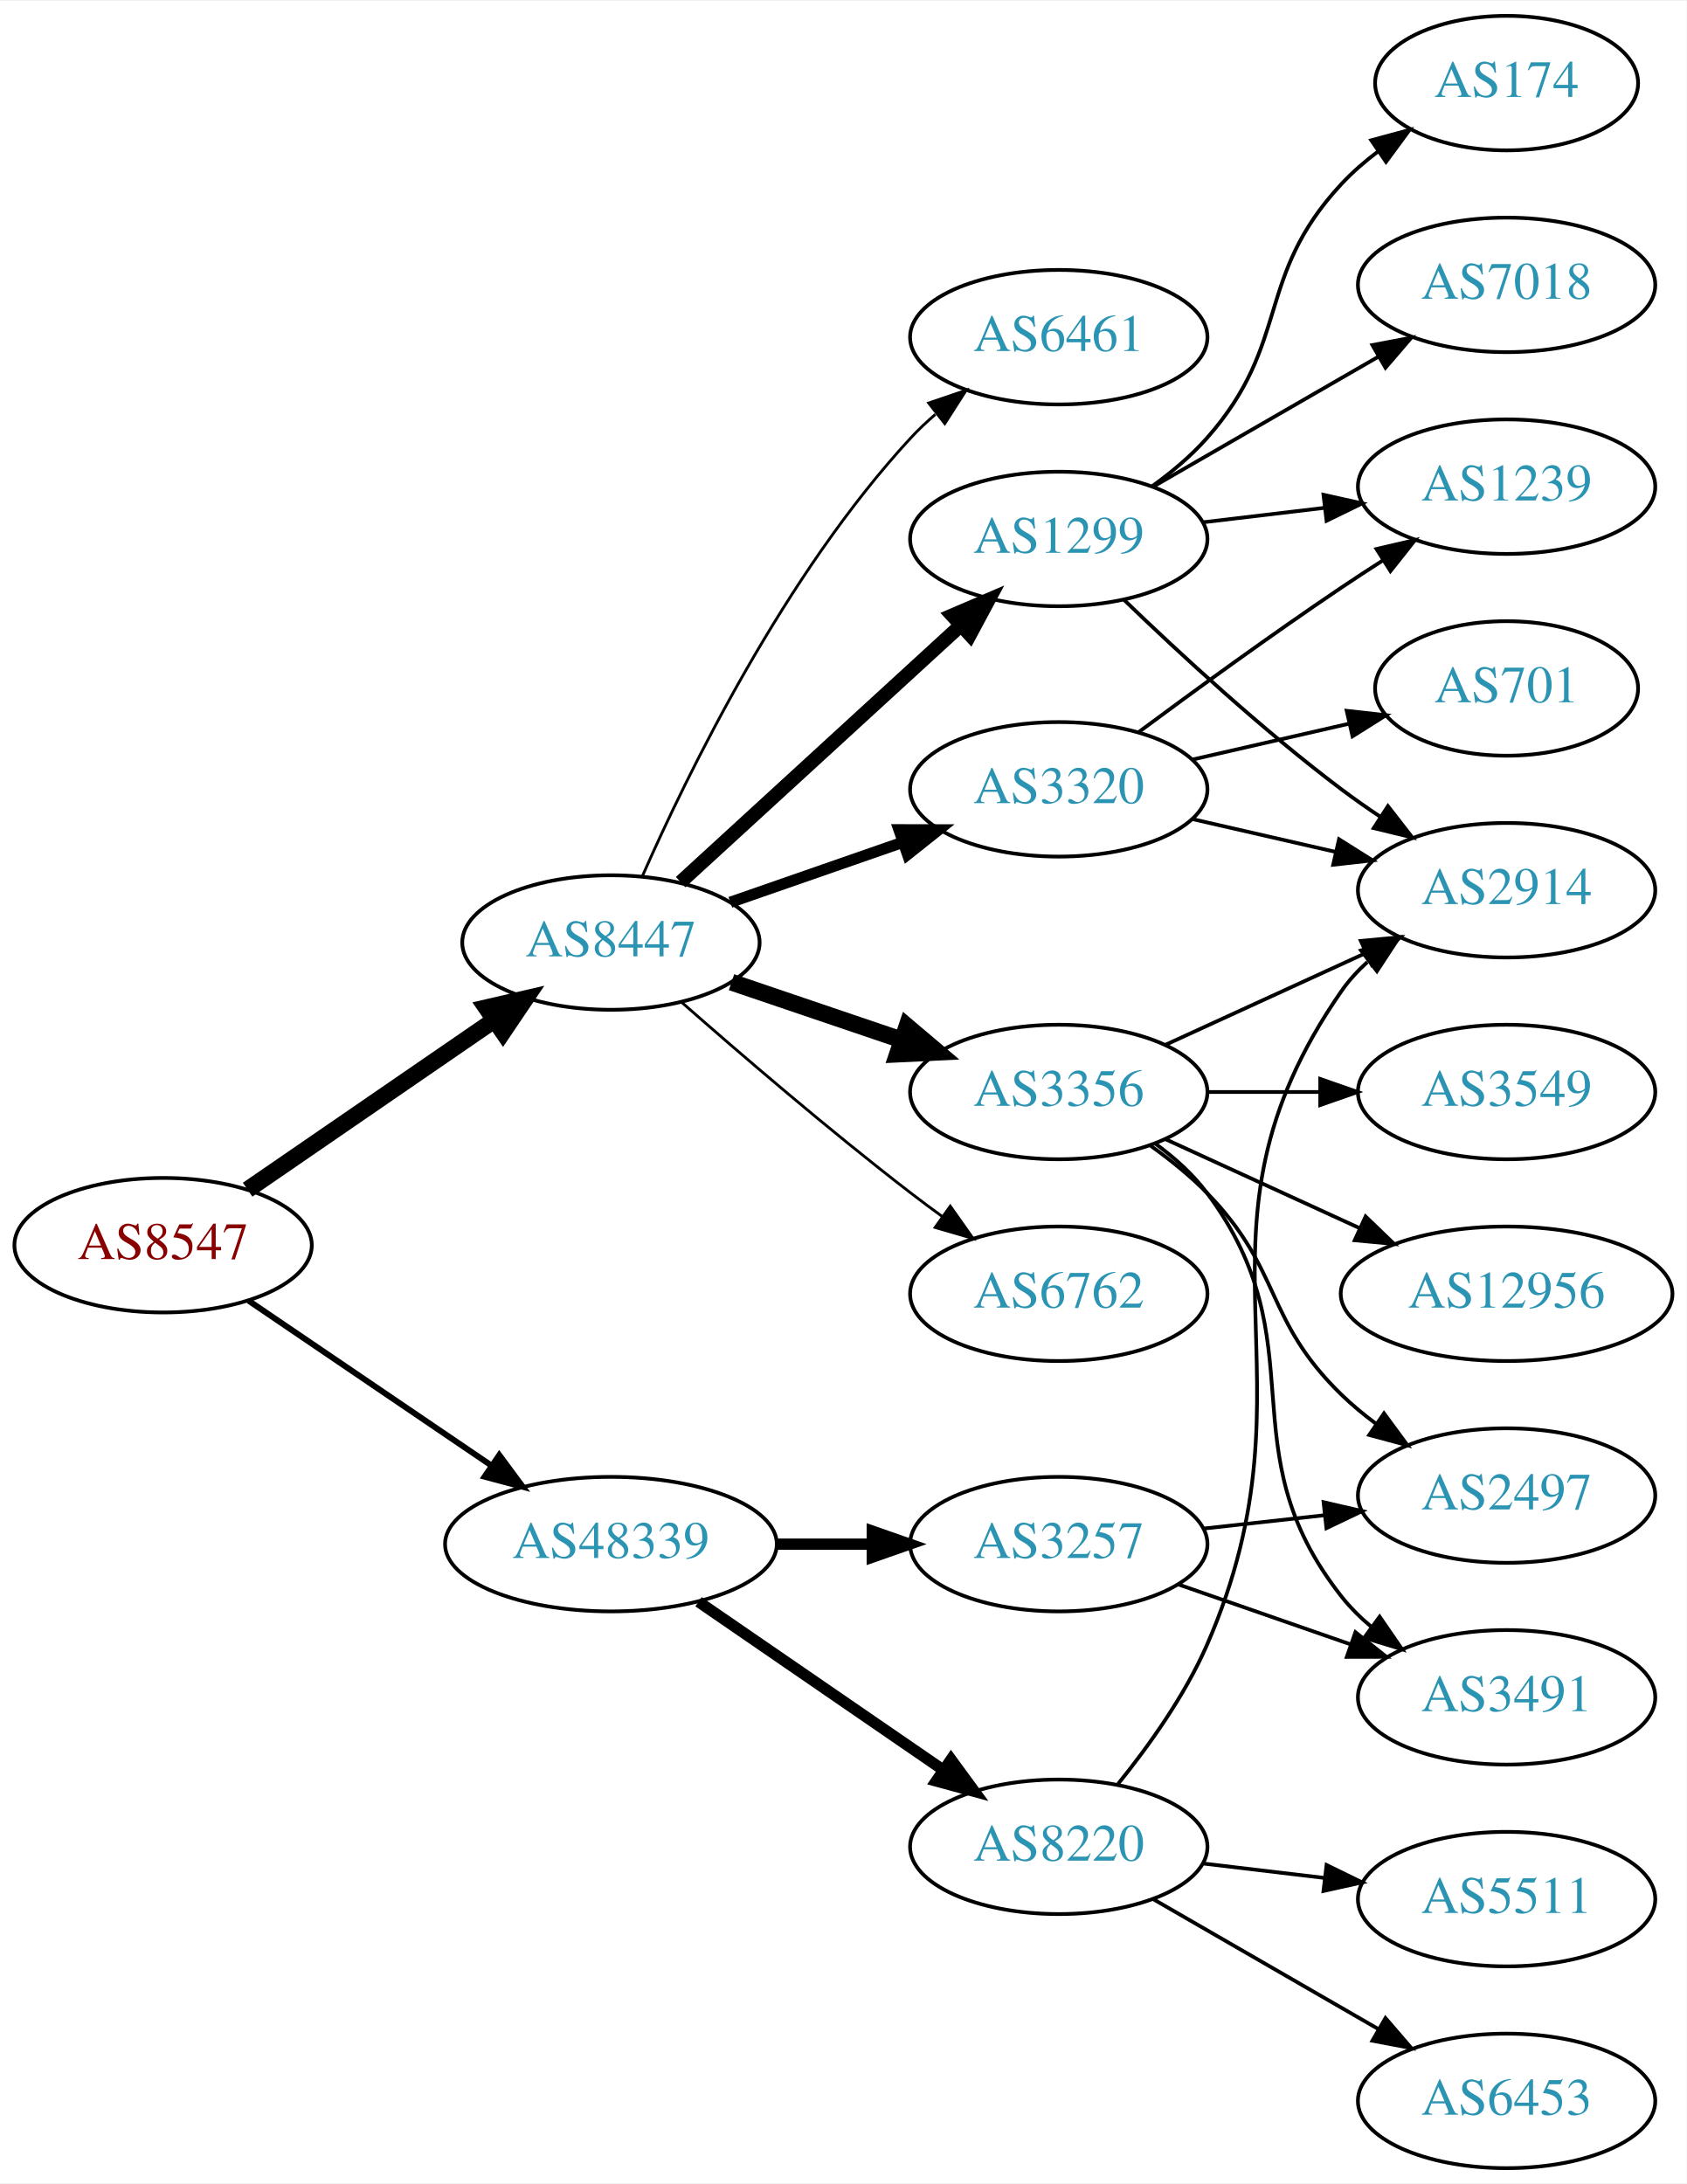
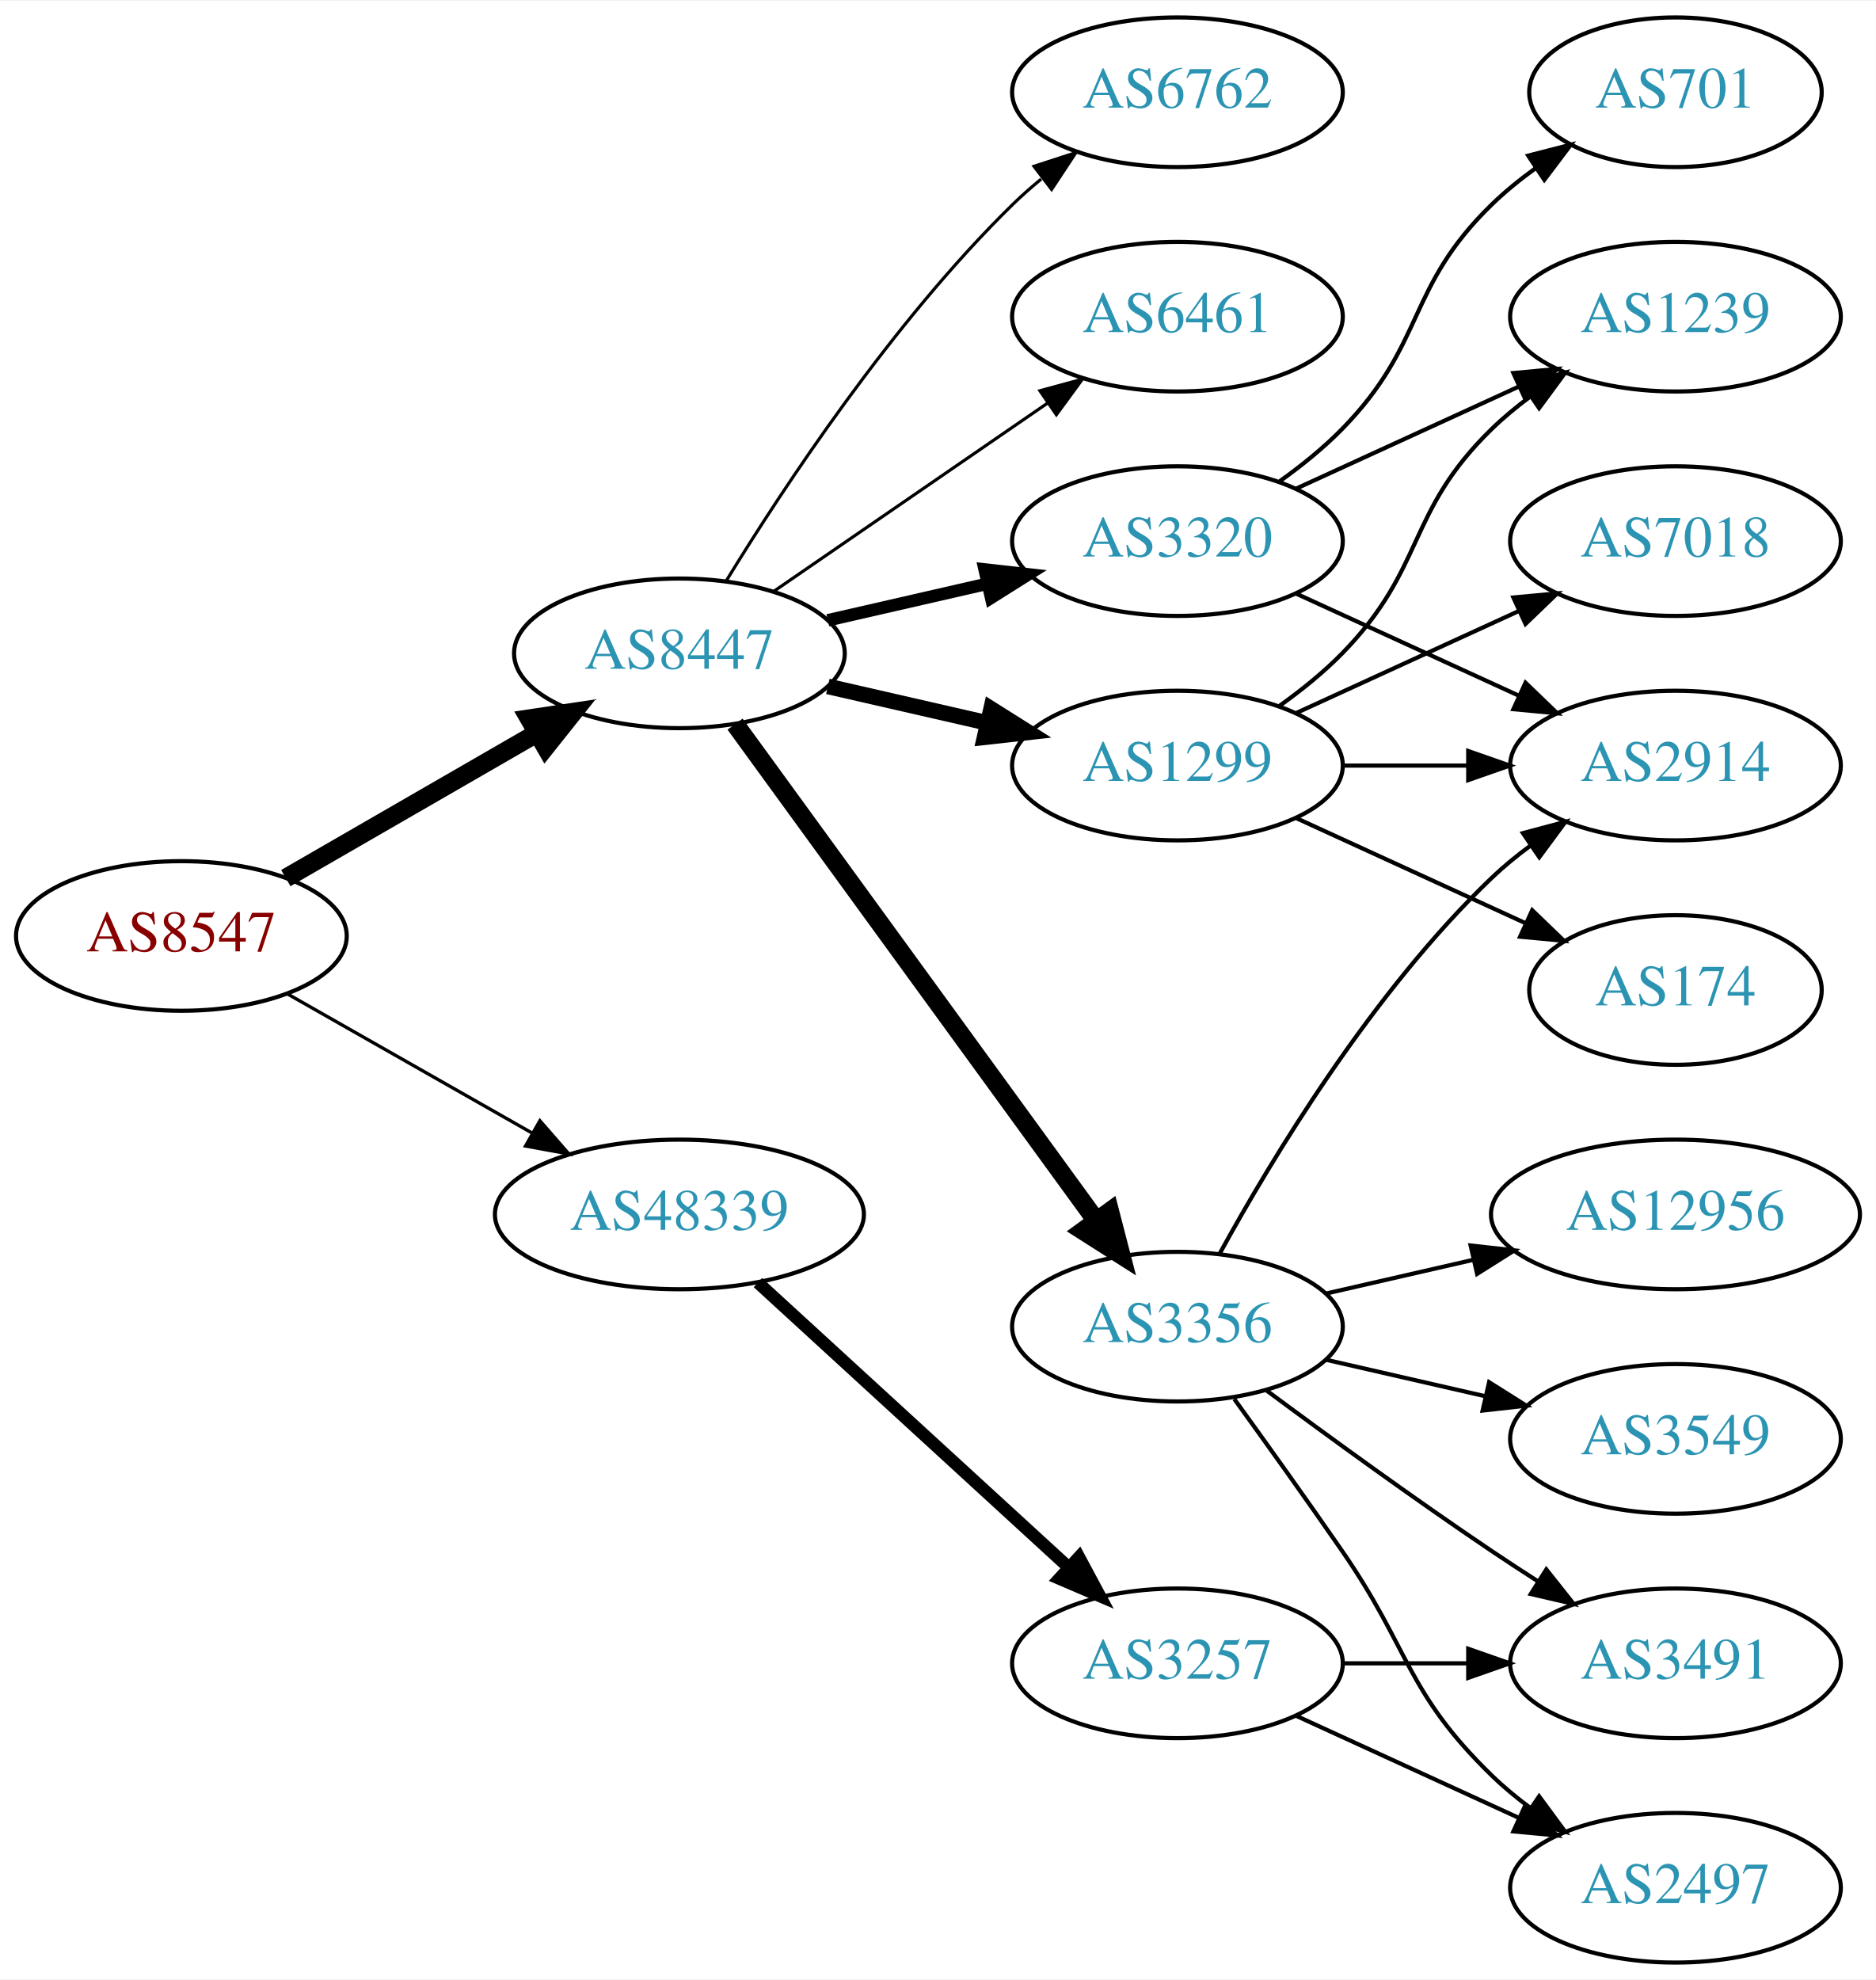
- <svg xmlns="http://www.w3.org/2000/svg" xmlns:xlink="http://www.w3.org/1999/xlink" width="451pt" height="584pt" viewBox="0.00 0.00 451.37 584.00">
-   <g id="graph0" class="graph" transform="scale(1 1) rotate(0) translate(4 580)">
-     <polygon fill="white" stroke="none" points="-4,4 -4,-580 447.37,-580 447.37,4 -4,4" />
+ <svg xmlns="http://www.w3.org/2000/svg" xmlns:xlink="http://www.w3.org/1999/xlink" width="451pt" height="476pt" viewBox="0.00 0.00 451.37 476.00">
+   <g id="graph0" class="graph" transform="scale(1 1) rotate(0) translate(4 472)">
+     <polygon fill="white" stroke="none" points="-4,4 -4,-472 447.37,-472 447.37,4 -4,4" />
    <g id="node1" class="node">
      <g id="a_node1">
        <a xlink:href="/asn/8547" xlink:title="AS8547 ~ Styria IT Solutions GmbH &amp; Co KG [AT]">
          <ellipse fill="#ffffff" stroke="black" cx="39.647" cy="-247" rx="39.794" ry="18" />
          <text text-anchor="middle" x="39.647" y="-243.3" font-family="Times,serif" font-size="14.00" fill="#880000">AS8547</text>
        </a>
      </g>
    </g>
    <g id="node2" class="node">
      <g id="a_node2">
        <a xlink:href="/asn/8447" xlink:title="AS8447 ~ A1 Telekom Austria AG [AT]">
-           <ellipse fill="#ffffff" stroke="black" cx="159.489" cy="-328" rx="39.794" ry="18" />
-           <text text-anchor="middle" x="159.489" y="-324.3" font-family="Times,serif" font-size="14.00" fill="#2c94b3">AS8447</text>
+           <ellipse fill="#ffffff" stroke="black" cx="159.489" cy="-315" rx="39.794" ry="18" />
+           <text text-anchor="middle" x="159.489" y="-311.3" font-family="Times,serif" font-size="14.00" fill="#2c94b3">AS8447</text>
        </a>
      </g>
    </g>
    <g id="edge1" class="edge">
-       <path fill="none" stroke="black" stroke-width="4.5" d="M62.261,-261.857C80.749,-274.565 107.563,-292.995 128.192,-307.175" />
-       <polygon fill="black" stroke="black" stroke-width="4.5" points="126.141,-310.544 136.613,-312.963 130.602,-304.054 126.141,-310.544" />
+       <path fill="none" stroke="black" stroke-width="4.5" d="M64.778,-260.925C82.217,-270.988 105.991,-284.707 125.229,-295.808" />
+       <polygon fill="black" stroke="black" stroke-width="4.5" points="123.355,-299.272 133.985,-300.86 127.291,-292.452 123.355,-299.272" />
    </g>
    <g id="node3" class="node">
      <g id="a_node3">
        <a xlink:href="/asn/48339" xlink:title="AS48339 ~ Raiffeisen Rechenzentrum GmbH [AT]">
-           <ellipse fill="#ffffff" stroke="black" cx="159.489" cy="-167" rx="44.393" ry="18" />
-           <text text-anchor="middle" x="159.489" y="-163.3" font-family="Times,serif" font-size="14.00" fill="#2c94b3">AS48339</text>
+           <ellipse fill="#ffffff" stroke="black" cx="159.489" cy="-180" rx="44.393" ry="18" />
+           <text text-anchor="middle" x="159.489" y="-176.3" font-family="Times,serif" font-size="14.00" fill="#2c94b3">AS48339</text>
        </a>
      </g>
    </g>
    <g id="edge2" class="edge">
-       <path fill="none" stroke="black" stroke-width="1.588" d="M62.536,-232.14C80.823,-219.725 107.115,-201.877 127.554,-188.001" />
-       <polygon fill="black" stroke="black" stroke-width="1.588" points="129.607,-190.838 135.915,-182.325 125.675,-185.046 129.607,-190.838" />
+       <path fill="none" stroke="black" stroke-width="0.794" d="M65.064,-233.118C82.097,-223.433 105.069,-210.372 123.972,-199.625" />
+       <polygon fill="black" stroke="black" stroke-width="0.794" points="125.917,-202.545 132.88,-194.56 122.457,-196.46 125.917,-202.545" />
    </g>
    <g id="node4" class="node">
      <g id="a_node4">
        <a xlink:href="/asn/3320" xlink:title="AS3320 ~ DTAG [DE]">
-           <ellipse fill="#ffffff" stroke="black" cx="279.332" cy="-369" rx="39.794" ry="18" />
-           <text text-anchor="middle" x="279.332" y="-365.3" font-family="Times,serif" font-size="14.00" fill="#2c94b3">AS3320</text>
+           <ellipse fill="#ffffff" stroke="black" cx="279.332" cy="-342" rx="39.794" ry="18" />
+           <text text-anchor="middle" x="279.332" y="-338.3" font-family="Times,serif" font-size="14.00" fill="#2c94b3">AS3320</text>
        </a>
      </g>
    </g>
    <g id="edge3" class="edge">
-       <path fill="none" stroke="black" stroke-width="3" d="M191.451,-338.772C205.548,-343.677 222.424,-349.548 237.537,-354.807" />
-       <polygon fill="black" stroke="black" stroke-width="3" points="236.573,-358.177 247.167,-358.157 238.873,-351.566 236.573,-358.177" />
+       <path fill="none" stroke="black" stroke-width="3" d="M195.208,-322.955C207.208,-325.704 220.829,-328.825 233.522,-331.733" />
+       <polygon fill="black" stroke="black" stroke-width="3" points="232.924,-335.187 243.453,-334.009 234.488,-328.364 232.924,-335.187" />
    </g>
    <g id="node5" class="node">
      <g id="a_node5">
        <a xlink:href="/asn/1299" xlink:title="AS1299 ~ Telia Carrier [EU]">
-           <ellipse fill="#ffffff" stroke="black" cx="279.332" cy="-436" rx="39.794" ry="18" />
-           <text text-anchor="middle" x="279.332" y="-432.3" font-family="Times,serif" font-size="14.00" fill="#2c94b3">AS1299</text>
+           <ellipse fill="#ffffff" stroke="black" cx="279.332" cy="-288" rx="39.794" ry="18" />
+           <text text-anchor="middle" x="279.332" y="-284.3" font-family="Times,serif" font-size="14.00" fill="#2c94b3">AS1299</text>
        </a>
      </g>
    </g>
    <g id="edge4" class="edge">
-       <path fill="none" stroke="black" stroke-width="3.75" d="M178.131,-344.169C198.004,-362.382 230.466,-392.133 253.035,-412.817" />
-       <polygon fill="black" stroke="black" stroke-width="3.75" points="250.832,-415.545 260.569,-419.721 255.561,-410.384 250.832,-415.545" />
+       <path fill="none" stroke="black" stroke-width="3.75" d="M195.208,-307.045C207.208,-304.296 220.829,-301.175 233.522,-298.267" />
+       <polygon fill="black" stroke="black" stroke-width="3.75" points="234.488,-301.636 243.453,-295.991 232.924,-294.813 234.488,-301.636" />
    </g>
    <g id="node6" class="node">
      <g id="a_node6">
-         <a xlink:href="/asn/3356" xlink:title="AS3356 ~ Level 3 Parent, LLC [US]">
-           <ellipse fill="#ffffff" stroke="black" cx="279.332" cy="-288" rx="39.794" ry="18" />
-           <text text-anchor="middle" x="279.332" y="-284.3" font-family="Times,serif" font-size="14.00" fill="#2c94b3">AS3356</text>
+         <a xlink:href="/asn/6762" xlink:title="AS6762 ~ TELECOM ITALIA SPARKLE S.p.A. [IT]">
+           <ellipse fill="#ffffff" stroke="black" cx="279.332" cy="-450" rx="39.794" ry="18" />
+           <text text-anchor="middle" x="279.332" y="-446.3" font-family="Times,serif" font-size="14.00" fill="#2c94b3">AS6762</text>
        </a>
      </g>
    </g>
    <g id="edge5" class="edge">
-       <path fill="none" stroke="black" stroke-width="4.5" d="M191.759,-317.386C205.743,-312.639 222.414,-306.981 237.375,-301.902" />
-       <polygon fill="black" stroke="black" stroke-width="4.5" points="238.711,-305.607 246.915,-298.664 236.18,-298.15 238.711,-305.607" />
+       <path fill="none" stroke="black" stroke-width="0.75" d="M170.755,-332.44C184.563,-354.991 210.752,-394.722 239.685,-423 241.825,-425.092 244.142,-427.137 246.542,-429.106" />
+       <polygon fill="black" stroke="black" stroke-width="0.75" points="244.809,-432.185 254.884,-435.464 249.053,-426.618 244.809,-432.185" />
    </g>
    <g id="node7" class="node">
      <g id="a_node7">
-         <a xlink:href="/asn/6762" xlink:title="AS6762 ~ TELECOM ITALIA SPARKLE S.p.A. [IT]">
-           <ellipse fill="#ffffff" stroke="black" cx="279.332" cy="-234" rx="39.794" ry="18" />
-           <text text-anchor="middle" x="279.332" y="-230.3" font-family="Times,serif" font-size="14.00" fill="#2c94b3">AS6762</text>
+         <a xlink:href="/asn/3356" xlink:title="AS3356 ~ Level 3 Parent, LLC [US]">
+           <ellipse fill="#ffffff" stroke="black" cx="279.332" cy="-153" rx="39.794" ry="18" />
+           <text text-anchor="middle" x="279.332" y="-149.3" font-family="Times,serif" font-size="14.00" fill="#2c94b3">AS3356</text>
        </a>
      </g>
    </g>
    <g id="edge6" class="edge">
-       <path fill="none" stroke="black" stroke-width="0.75" d="M178.34,-312.078C194.14,-298.186 217.992,-277.697 239.685,-261 242.427,-258.889 245.318,-256.739 248.233,-254.62" />
-       <polygon fill="black" stroke="black" stroke-width="0.75" points="250.3,-257.445 256.411,-248.791 246.237,-251.745 250.3,-257.445" />
+       <path fill="none" stroke="black" stroke-width="4.5" d="M172.878,-297.969C193.599,-269.483 235.403,-212.015 259.69,-178.626" />
+       <polygon fill="black" stroke="black" stroke-width="4.5" points="263.056,-180.693 265.754,-170.29 256.688,-176.061 263.056,-180.693" />
    </g>
    <g id="node8" class="node">
      <g id="a_node8">
        <a xlink:href="/asn/6461" xlink:title="AS6461 ~ Zayo Bandwidth [US]">
-           <ellipse fill="#ffffff" stroke="black" cx="279.332" cy="-490" rx="39.794" ry="18" />
-           <text text-anchor="middle" x="279.332" y="-486.3" font-family="Times,serif" font-size="14.00" fill="#2c94b3">AS6461</text>
+           <ellipse fill="#ffffff" stroke="black" cx="279.332" cy="-396" rx="39.794" ry="18" />
+           <text text-anchor="middle" x="279.332" y="-392.3" font-family="Times,serif" font-size="14.00" fill="#2c94b3">AS6461</text>
        </a>
      </g>
    </g>
    <g id="edge7" class="edge">
-       <path fill="none" stroke="black" stroke-width="0.75" d="M167.905,-345.761C179.973,-373.183 205.944,-426.473 239.685,-463 241.716,-465.198 243.954,-467.319 246.301,-469.34" />
-       <polygon fill="black" stroke="black" stroke-width="0.75" points="244.513,-472.386 254.545,-475.794 248.828,-466.874 244.513,-472.386" />
+       <path fill="none" stroke="black" stroke-width="0.75" d="M182.103,-329.857C200.592,-342.565 227.405,-360.995 248.035,-375.175" />
+       <polygon fill="black" stroke="black" stroke-width="0.75" points="246.232,-378.183 256.455,-380.963 250.197,-372.414 246.232,-378.183" />
    </g>
    <g id="node18" class="node">
      <g id="a_node18">
        <a xlink:href="/asn/3257" xlink:title="AS3257 ~ GTT [DE]">
-           <ellipse fill="#ffffff" stroke="black" cx="279.332" cy="-167" rx="39.794" ry="18" />
-           <text text-anchor="middle" x="279.332" y="-163.3" font-family="Times,serif" font-size="14.00" fill="#2c94b3">AS3257</text>
+           <ellipse fill="#ffffff" stroke="black" cx="279.332" cy="-72" rx="39.794" ry="18" />
+           <text text-anchor="middle" x="279.332" y="-68.3" font-family="Times,serif" font-size="14.00" fill="#2c94b3">AS3257</text>
        </a>
      </g>
    </g>
    <g id="edge20" class="edge">
-       <path fill="none" stroke="black" stroke-width="3" d="M203.7,-167C212.013,-167 220.775,-167 229.258,-167" />
-       <polygon fill="black" stroke="black" stroke-width="3" points="229.416,-170.5 239.416,-167 229.416,-163.5 229.416,-170.5" />
-     </g>
-     <g id="node19" class="node">
-       <g id="a_node19">
-         <a xlink:href="/asn/8220" xlink:title="AS8220 ~ COLT [GB]">
-           <ellipse fill="#ffffff" stroke="black" cx="279.332" cy="-86" rx="39.794" ry="18" />
-           <text text-anchor="middle" x="279.332" y="-82.3" font-family="Times,serif" font-size="14.00" fill="#2c94b3">AS8220</text>
-         </a>
-       </g>
-     </g>
-     <g id="edge21" class="edge">
-       <path fill="none" stroke="black" stroke-width="3" d="M182.932,-151.574C201.513,-138.802 228.074,-120.545 248.453,-106.537" />
-       <polygon fill="black" stroke="black" stroke-width="3" points="250.509,-109.371 256.768,-100.822 246.544,-103.602 250.509,-109.371" />
+       <path fill="none" stroke="black" stroke-width="3" d="M178.387,-163.597C198.315,-145.333 230.672,-115.678 253.15,-95.079" />
+       <polygon fill="black" stroke="black" stroke-width="3" points="255.644,-97.54 260.652,-88.203 250.914,-92.38 255.644,-97.54" />
    </g>
    <g id="node9" class="node">
      <g id="a_node9">
        <a xlink:href="/asn/1239" xlink:title="AS1239 ~ Sprint [US]">
-           <ellipse fill="#ffffff" stroke="black" cx="399.174" cy="-450" rx="39.794" ry="18" />
-           <text text-anchor="middle" x="399.174" y="-446.3" font-family="Times,serif" font-size="14.00" fill="#2c94b3">AS1239</text>
-         </a>
-       </g>
-     </g>
-     <g id="edge12" class="edge">
-       <path fill="none" stroke="black" d="M300.662,-384.277C315.524,-395.304 336.269,-410.407 354.978,-423 358.527,-425.389 362.277,-427.839 366.026,-430.242" />
-       <polygon fill="black" stroke="black" points="364.352,-433.325 374.674,-435.712 368.094,-427.409 364.352,-433.325" />
+           <ellipse fill="#ffffff" stroke="black" cx="399.174" cy="-396" rx="39.794" ry="18" />
+           <text text-anchor="middle" x="399.174" y="-392.3" font-family="Times,serif" font-size="14.00" fill="#2c94b3">AS1239</text>
+         </a>
+       </g>
+     </g>
+     <g id="edge8" class="edge">
+       <path fill="none" stroke="black" d="M307.96,-354.661C323.917,-361.973 344.188,-371.261 361.471,-379.181" />
+       <polygon fill="black" stroke="black" points="360.169,-382.435 370.718,-383.419 363.085,-376.071 360.169,-382.435" />
+     </g>
+     <g id="node10" class="node">
+       <g id="a_node10">
+         <a xlink:href="/asn/701" xlink:title="AS701 ~ UUNET [US]">
+           <ellipse fill="#ffffff" stroke="black" cx="399.174" cy="-450" rx="35.194" ry="18" />
+           <text text-anchor="middle" x="399.174" y="-446.3" font-family="Times,serif" font-size="14.00" fill="#2c94b3">AS701</text>
+         </a>
+       </g>
+     </g>
+     <g id="edge9" class="edge">
+       <path fill="none" stroke="black" d="M303.926,-356.389C309.182,-360.148 314.513,-364.437 318.978,-369 339.151,-389.617 334.285,-402.906 354.978,-423 358.206,-426.134 361.857,-429.089 365.635,-431.812" />
+       <polygon fill="black" stroke="black" points="363.732,-434.75 373.995,-437.383 367.614,-428.925 363.732,-434.75" />
    </g>
    <g id="node11" class="node">
      <g id="a_node11">
        <a xlink:href="/asn/2914" xlink:title="AS2914 ~ NTT America, Inc. [US]">
-           <ellipse fill="#ffffff" stroke="black" cx="399.174" cy="-342" rx="39.794" ry="18" />
-           <text text-anchor="middle" x="399.174" y="-338.3" font-family="Times,serif" font-size="14.00" fill="#2c94b3">AS2914</text>
-         </a>
-       </g>
+           <ellipse fill="#ffffff" stroke="black" cx="399.174" cy="-288" rx="39.794" ry="18" />
+           <text text-anchor="middle" x="399.174" y="-284.3" font-family="Times,serif" font-size="14.00" fill="#2c94b3">AS2914</text>
+         </a>
+       </g>
+     </g>
+     <g id="edge10" class="edge">
+       <path fill="none" stroke="black" d="M307.96,-329.339C323.917,-322.027 344.188,-312.739 361.471,-304.819" />
+       <polygon fill="black" stroke="black" points="363.085,-307.929 370.718,-300.581 360.169,-301.565 363.085,-307.929" />
    </g>
    <g id="edge13" class="edge">
-       <path fill="none" stroke="black" d="M315.051,-361.045C327.051,-358.296 340.672,-355.175 353.364,-352.267" />
-       <polygon fill="black" stroke="black" points="354.33,-355.636 363.296,-349.991 352.767,-348.813 354.33,-355.636" />
+       <path fill="none" stroke="black" d="M303.926,-302.389C309.182,-306.148 314.513,-310.437 318.978,-315 339.151,-335.617 334.285,-348.906 354.978,-369 357.823,-371.763 360.997,-374.386 364.297,-376.834" />
+       <polygon fill="black" stroke="black" points="362.414,-379.786 372.645,-382.538 366.363,-374.006 362.414,-379.786" />
+     </g>
+     <g id="edge14" class="edge">
+       <path fill="none" stroke="black" d="M319.244,-288C328.798,-288 339.147,-288 349.11,-288" />
+       <polygon fill="black" stroke="black" points="349.302,-291.5 359.302,-288 349.302,-284.5 349.302,-291.5" />
+     </g>
+     <g id="node12" class="node">
+       <g id="a_node12">
+         <a xlink:href="/asn/174" xlink:title="AS174 ~ Cogent Communications [US]">
+           <ellipse fill="#ffffff" stroke="black" cx="399.174" cy="-234" rx="35.194" ry="18" />
+           <text text-anchor="middle" x="399.174" y="-230.3" font-family="Times,serif" font-size="14.00" fill="#2c94b3">AS174</text>
+         </a>
+       </g>
+     </g>
+     <g id="edge11" class="edge">
+       <path fill="none" stroke="black" d="M307.96,-275.339C324.377,-267.817 345.358,-258.202 362.955,-250.139" />
+       <polygon fill="black" stroke="black" points="364.7,-253.189 372.332,-245.842 361.783,-246.826 364.7,-253.189" />
    </g>
    <g id="node13" class="node">
      <g id="a_node13">
-         <a xlink:href="/asn/701" xlink:title="AS701 ~ UUNET [US]">
-           <ellipse fill="#ffffff" stroke="black" cx="399.174" cy="-396" rx="35.194" ry="18" />
-           <text text-anchor="middle" x="399.174" y="-392.3" font-family="Times,serif" font-size="14.00" fill="#2c94b3">AS701</text>
-         </a>
-       </g>
-     </g>
-     <g id="edge14" class="edge">
-       <path fill="none" stroke="black" d="M315.051,-376.955C328.143,-379.955 343.166,-383.396 356.806,-386.522" />
-       <polygon fill="black" stroke="black" points="356.384,-390.016 366.914,-388.838 357.948,-383.193 356.384,-390.016" />
-     </g>
-     <g id="edge8" class="edge">
-       <path fill="none" stroke="black" d="M317.942,-440.468C328.253,-441.693 339.57,-443.038 350.37,-444.321" />
-       <polygon fill="black" stroke="black" points="350.174,-447.822 360.517,-445.526 351,-440.871 350.174,-447.822" />
-     </g>
-     <g id="node10" class="node">
-       <g id="a_node10">
-         <a xlink:href="/asn/174" xlink:title="AS174 ~ Cogent Communications [US]">
-           <ellipse fill="#ffffff" stroke="black" cx="399.174" cy="-558" rx="35.194" ry="18" />
-           <text text-anchor="middle" x="399.174" y="-554.3" font-family="Times,serif" font-size="14.00" fill="#2c94b3">AS174</text>
-         </a>
-       </g>
-     </g>
-     <g id="edge9" class="edge">
-       <path fill="none" stroke="black" d="M304.268,-450.071C309.51,-453.842 314.75,-458.217 318.978,-463 341.628,-488.62 331.68,-505.968 354.978,-531 357.893,-534.132 361.248,-537.044 364.774,-539.708" />
-       <polygon fill="black" stroke="black" points="362.953,-542.702 373.182,-545.459 366.905,-536.925 362.953,-542.702" />
-     </g>
-     <g id="edge10" class="edge">
-       <path fill="none" stroke="black" d="M296.809,-419.691C311.477,-405.551 333.827,-384.914 354.978,-369 358.317,-366.488 361.895,-363.983 365.51,-361.568" />
-       <polygon fill="black" stroke="black" points="367.416,-364.504 373.917,-356.138 363.618,-358.624 367.416,-364.504" />
-     </g>
-     <g id="node12" class="node">
-       <g id="a_node12">
        <a xlink:href="/asn/7018" xlink:title="AS7018 ~ AT&amp;T Services, Inc. [US]">
-           <ellipse fill="#ffffff" stroke="black" cx="399.174" cy="-504" rx="39.794" ry="18" />
-           <text text-anchor="middle" x="399.174" y="-500.3" font-family="Times,serif" font-size="14.00" fill="#2c94b3">AS7018</text>
-         </a>
-       </g>
-     </g>
-     <g id="edge11" class="edge">
-       <path fill="none" stroke="black" d="M304.463,-449.925C321.902,-459.988 345.676,-473.707 364.914,-484.808" />
-       <polygon fill="black" stroke="black" points="363.259,-487.893 373.67,-489.86 366.758,-481.83 363.259,-487.893" />
-     </g>
-     <g id="edge19" class="edge">
+           <ellipse fill="#ffffff" stroke="black" cx="399.174" cy="-342" rx="39.794" ry="18" />
+           <text text-anchor="middle" x="399.174" y="-338.3" font-family="Times,serif" font-size="14.00" fill="#2c94b3">AS7018</text>
+         </a>
+       </g>
+     </g>
+     <g id="edge12" class="edge">
      <path fill="none" stroke="black" d="M307.96,-300.661C323.917,-307.973 344.188,-317.261 361.471,-325.181" />
      <polygon fill="black" stroke="black" points="360.169,-328.435 370.718,-329.419 363.085,-322.071 360.169,-328.435" />
+     </g>
+     <g id="edge18" class="edge">
+       <path fill="none" stroke="black" d="M289.573,-170.713C302.118,-193.561 326.295,-233.611 354.978,-261 357.846,-263.739 361.035,-266.347 364.344,-268.785" />
+       <polygon fill="black" stroke="black" points="362.468,-271.742 372.704,-274.477 366.407,-265.956 362.468,-271.742" />
    </g>
    <g id="node14" class="node">
      <g id="a_node14">
        <a xlink:href="/asn/3491" xlink:title="AS3491 ~ PCCW Global, Inc. [US]">
-           <ellipse fill="#ffffff" stroke="black" cx="399.174" cy="-126" rx="39.794" ry="18" />
-           <text text-anchor="middle" x="399.174" y="-122.3" font-family="Times,serif" font-size="14.00" fill="#2c94b3">AS3491</text>
+           <ellipse fill="#ffffff" stroke="black" cx="399.174" cy="-72" rx="39.794" ry="18" />
+           <text text-anchor="middle" x="399.174" y="-68.3" font-family="Times,serif" font-size="14.00" fill="#2c94b3">AS3491</text>
        </a>
      </g>
    </g>
    <g id="edge15" class="edge">
-       <path fill="none" stroke="black" d="M305.262,-274.118C310.338,-270.389 315.256,-265.984 318.978,-261 349.249,-220.458 323.679,-192.754 354.978,-153 357.303,-150.047 360.047,-147.33 363.006,-144.853" />
-       <polygon fill="black" stroke="black" points="365.199,-147.585 371.203,-138.855 361.065,-141.936 365.199,-147.585" />
+       <path fill="none" stroke="black" d="M300.662,-137.723C315.524,-126.696 336.269,-111.593 354.978,-99 358.527,-96.611 362.277,-94.161 366.026,-91.758" />
+       <polygon fill="black" stroke="black" points="368.094,-94.591 374.674,-86.288 364.352,-88.675 368.094,-94.591" />
    </g>
    <g id="node15" class="node">
      <g id="a_node15">
-         <a xlink:href="/asn/2497" xlink:title="AS2497 ~ Internet Initiative Japan Inc. [JP]">
-           <ellipse fill="#ffffff" stroke="black" cx="399.174" cy="-180" rx="39.794" ry="18" />
-           <text text-anchor="middle" x="399.174" y="-176.3" font-family="Times,serif" font-size="14.00" fill="#2c94b3">AS2497</text>
+         <a xlink:href="/asn/12956" xlink:title="AS12956 ~ TELXIUS [ES]">
+           <ellipse fill="#ffffff" stroke="black" cx="399.174" cy="-180" rx="44.393" ry="18" />
+           <text text-anchor="middle" x="399.174" y="-176.3" font-family="Times,serif" font-size="14.00" fill="#2c94b3">AS12956</text>
        </a>
      </g>
    </g>
    <g id="edge16" class="edge">
-       <path fill="none" stroke="black" d="M303.926,-273.611C309.182,-269.852 314.513,-265.563 318.978,-261 339.151,-240.383 334.285,-227.094 354.978,-207 357.823,-204.237 360.997,-201.614 364.297,-199.166" />
-       <polygon fill="black" stroke="black" points="366.363,-201.994 372.645,-193.462 362.414,-196.214 366.363,-201.994" />
+       <path fill="none" stroke="black" d="M315.051,-160.955C326.189,-163.507 338.725,-166.379 350.618,-169.104" />
+       <polygon fill="black" stroke="black" points="349.883,-172.526 360.412,-171.348 351.446,-165.703 349.883,-172.526" />
    </g>
    <g id="node16" class="node">
      <g id="a_node16">
-         <a xlink:href="/asn/12956" xlink:title="AS12956 ~ TELXIUS [ES]">
-           <ellipse fill="#ffffff" stroke="black" cx="399.174" cy="-234" rx="44.393" ry="18" />
-           <text text-anchor="middle" x="399.174" y="-230.3" font-family="Times,serif" font-size="14.00" fill="#2c94b3">AS12956</text>
+         <a xlink:href="/asn/3549" xlink:title="AS3549 ~ Level 3 Parent, LLC [US]">
+           <ellipse fill="#ffffff" stroke="black" cx="399.174" cy="-126" rx="39.794" ry="18" />
+           <text text-anchor="middle" x="399.174" y="-122.3" font-family="Times,serif" font-size="14.00" fill="#2c94b3">AS3549</text>
        </a>
      </g>
    </g>
    <g id="edge17" class="edge">
-       <path fill="none" stroke="black" d="M307.96,-275.339C323.458,-268.238 343.025,-259.272 359.971,-251.506" />
-       <polygon fill="black" stroke="black" points="361.441,-254.683 369.074,-247.335 358.525,-248.319 361.441,-254.683" />
+       <path fill="none" stroke="black" d="M315.051,-145.045C327.051,-142.296 340.672,-139.175 353.364,-136.267" />
+       <polygon fill="black" stroke="black" points="354.33,-139.636 363.296,-133.991 352.767,-132.813 354.33,-139.636" />
    </g>
    <g id="node17" class="node">
      <g id="a_node17">
-         <a xlink:href="/asn/3549" xlink:title="AS3549 ~ Level 3 Parent, LLC [US]">
-           <ellipse fill="#ffffff" stroke="black" cx="399.174" cy="-288" rx="39.794" ry="18" />
-           <text text-anchor="middle" x="399.174" y="-284.3" font-family="Times,serif" font-size="14.00" fill="#2c94b3">AS3549</text>
-         </a>
-       </g>
-     </g>
-     <g id="edge18" class="edge">
-       <path fill="none" stroke="black" d="M319.244,-288C328.798,-288 339.147,-288 349.11,-288" />
-       <polygon fill="black" stroke="black" points="349.302,-291.5 359.302,-288 349.302,-284.5 349.302,-291.5" />
-     </g>
-     <g id="edge23" class="edge">
-       <path fill="none" stroke="black" d="M311.293,-156.228C325.39,-151.323 342.266,-145.452 357.38,-140.193" />
-       <polygon fill="black" stroke="black" points="358.715,-143.434 367.01,-136.843 356.415,-136.823 358.715,-143.434" />
+         <a xlink:href="/asn/2497" xlink:title="AS2497 ~ Internet Initiative Japan Inc. [JP]">
+           <ellipse fill="#ffffff" stroke="black" cx="399.174" cy="-18" rx="39.794" ry="18" />
+           <text text-anchor="middle" x="399.174" y="-14.3" font-family="Times,serif" font-size="14.00" fill="#2c94b3">AS2497</text>
+         </a>
+       </g>
+     </g>
+     <g id="edge19" class="edge">
+       <path fill="none" stroke="black" d="M293.011,-135.594C300.626,-125.063 310.459,-111.33 318.978,-99 335.374,-75.269 334.285,-65.094 354.978,-45 357.823,-42.237 360.997,-39.614 364.297,-37.166" />
+       <polygon fill="black" stroke="black" points="366.363,-39.993 372.645,-31.462 362.414,-34.214 366.363,-39.993" />
+     </g>
+     <g id="edge21" class="edge">
+       <path fill="none" stroke="black" d="M319.244,-72C328.798,-72 339.147,-72 349.11,-72" />
+       <polygon fill="black" stroke="black" points="349.302,-75.5 359.302,-72 349.302,-68.5 349.302,-75.5" />
    </g>
    <g id="edge22" class="edge">
-       <path fill="none" stroke="black" d="M317.942,-171.149C328.253,-172.287 339.57,-173.535 350.37,-174.726" />
-       <polygon fill="black" stroke="black" points="350.194,-178.228 360.517,-175.846 350.961,-171.27 350.194,-178.228" />
-     </g>
-     <g id="edge25" class="edge">
-       <path fill="none" stroke="black" d="M295.223,-102.859C303.407,-112.978 313.069,-126.478 318.978,-140 350.778,-212.761 309.65,-249.802 354.978,-315 356.947,-317.832 359.318,-320.428 361.924,-322.793" />
-       <polygon fill="black" stroke="black" points="360.213,-325.892 370.276,-329.207 364.476,-320.34 360.213,-325.892" />
-     </g>
-     <g id="node20" class="node">
-       <g id="a_node20">
-         <a xlink:href="/asn/5511" xlink:title="AS5511 ~ Orange S.A. [FR]">
-           <ellipse fill="#ffffff" stroke="black" cx="399.174" cy="-72" rx="39.794" ry="18" />
-           <text text-anchor="middle" x="399.174" y="-68.3" font-family="Times,serif" font-size="14.00" fill="#2c94b3">AS5511</text>
-         </a>
-       </g>
-     </g>
-     <g id="edge24" class="edge">
-       <path fill="none" stroke="black" d="M317.942,-81.532C328.253,-80.307 339.57,-78.962 350.37,-77.679" />
-       <polygon fill="black" stroke="black" points="351,-81.129 360.517,-76.474 350.174,-74.178 351,-81.129" />
-     </g>
-     <g id="node21" class="node">
-       <g id="a_node21">
-         <a xlink:href="/asn/6453" xlink:title="AS6453 ~ TATA COMMUNICATIONS (AMERICA) INC [US]">
-           <ellipse fill="#ffffff" stroke="black" cx="399.174" cy="-18" rx="39.794" ry="18" />
-           <text text-anchor="middle" x="399.174" y="-14.3" font-family="Times,serif" font-size="14.00" fill="#2c94b3">AS6453</text>
-         </a>
-       </g>
-     </g>
-     <g id="edge26" class="edge">
-       <path fill="none" stroke="black" d="M304.463,-72.075C321.902,-62.012 345.676,-48.294 364.914,-37.192" />
-       <polygon fill="black" stroke="black" points="366.758,-40.169 373.67,-32.14 363.259,-34.106 366.758,-40.169" />
+       <path fill="none" stroke="black" d="M307.96,-59.339C323.917,-52.027 344.188,-42.739 361.471,-34.819" />
+       <polygon fill="black" stroke="black" points="363.085,-37.929 370.718,-30.581 360.169,-31.565 363.085,-37.929" />
    </g>
  </g>
</svg>
